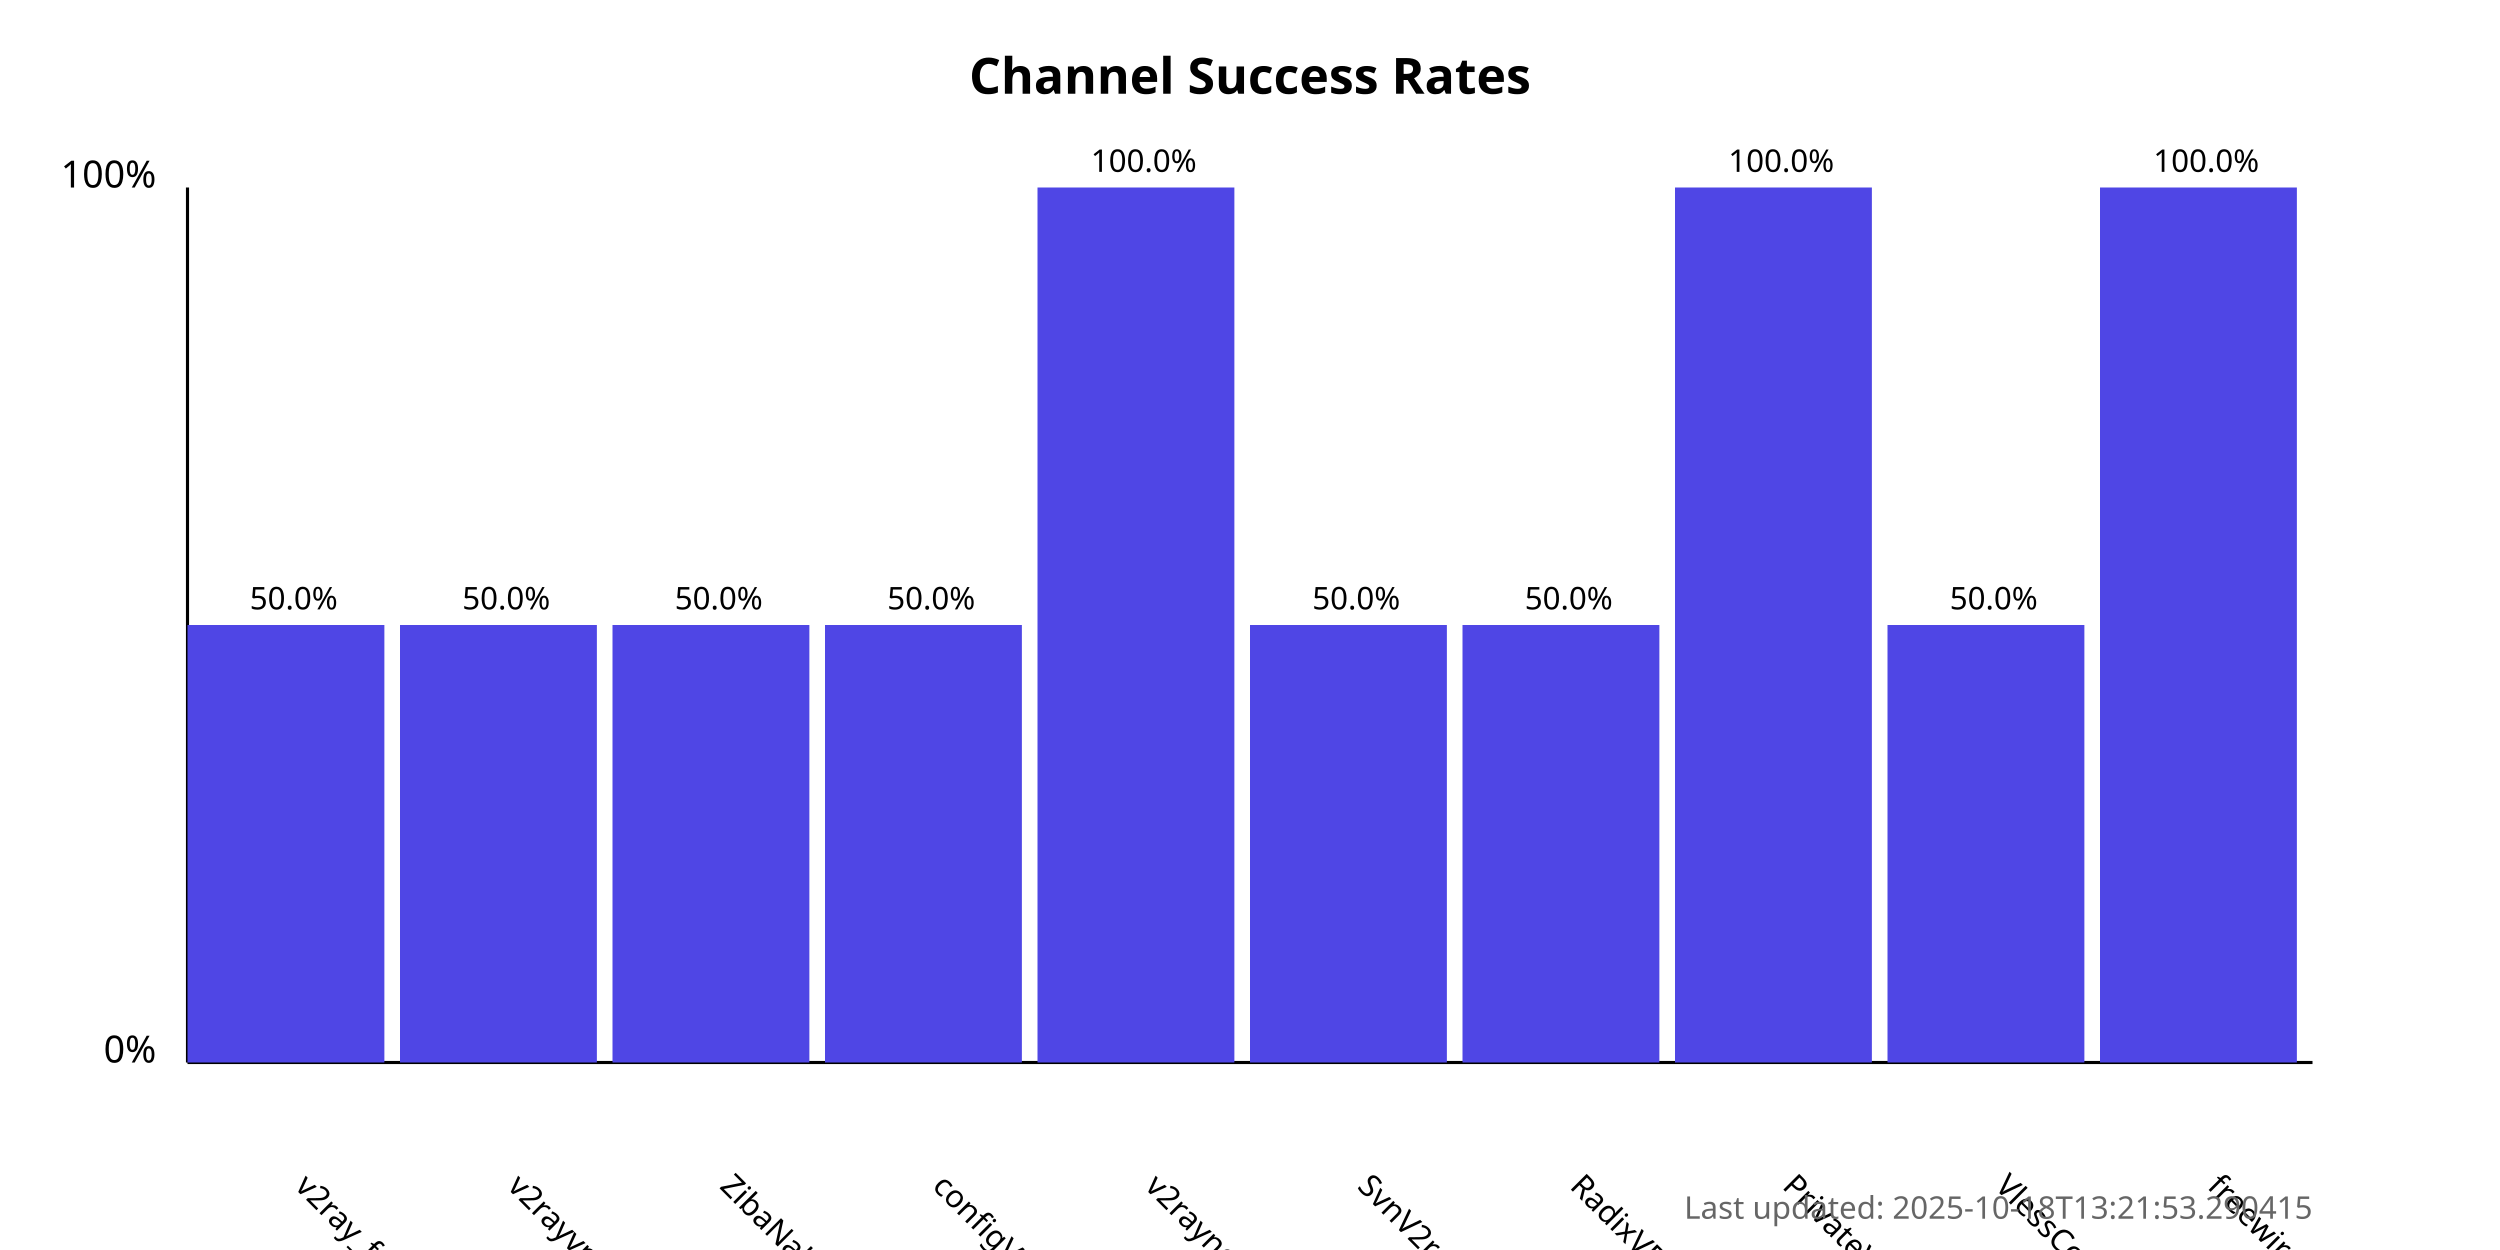
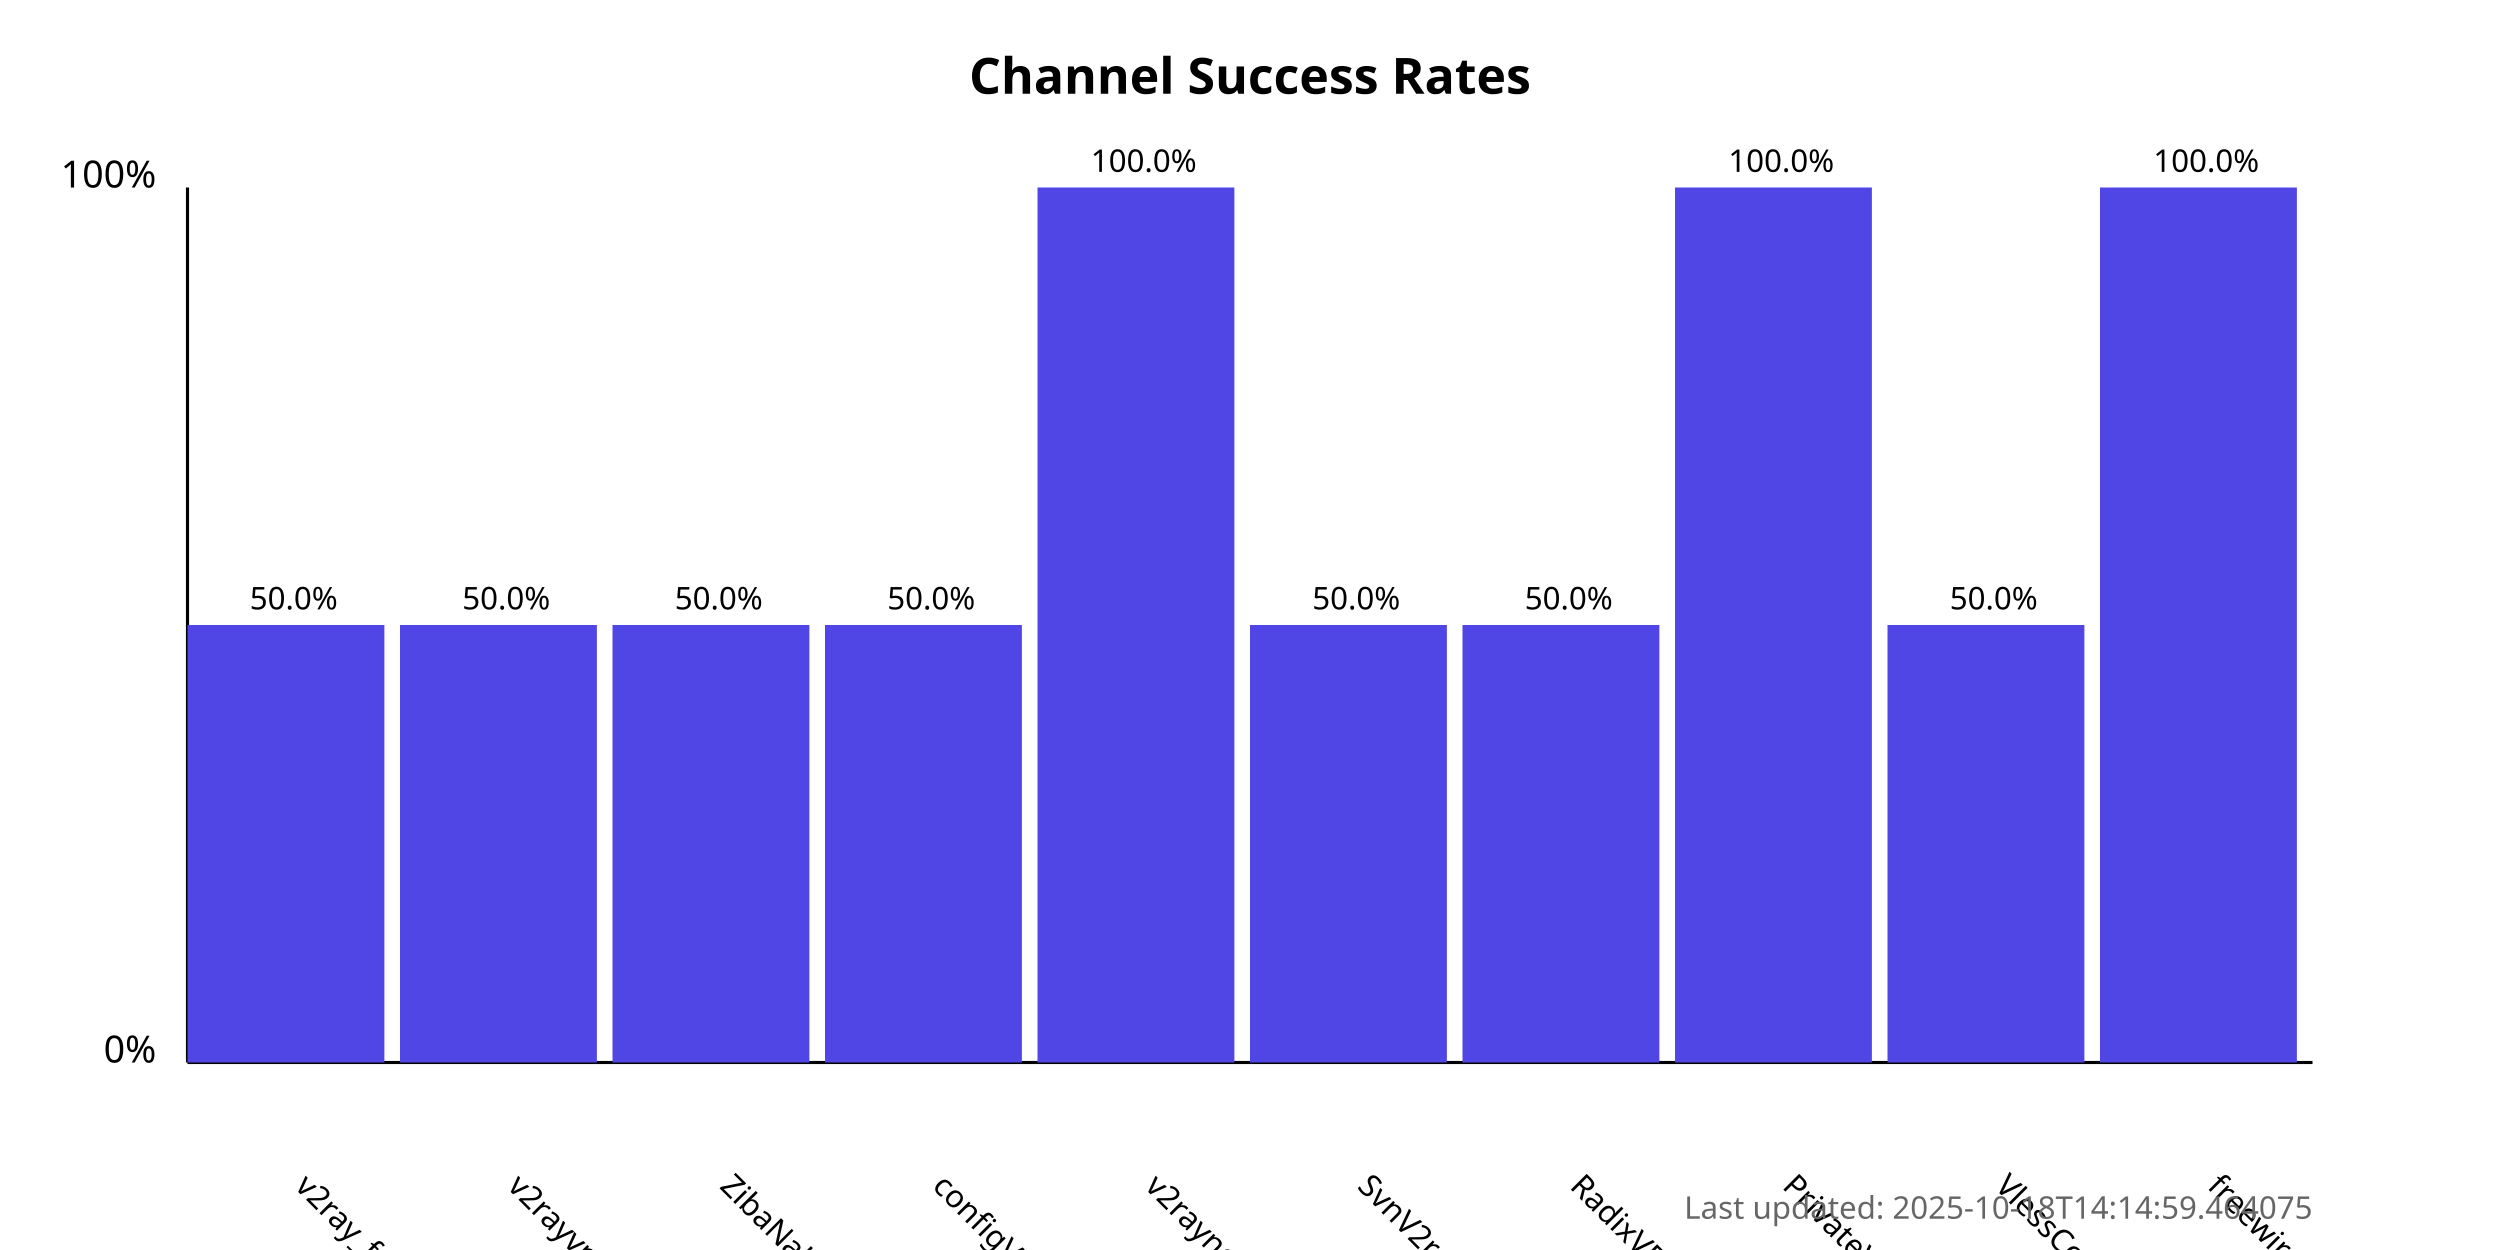
<svg xmlns="http://www.w3.org/2000/svg" width="800" height="400">
  <style>
            .chart-title { font: bold 16px sans-serif; }
            .axis-label { font: 12px sans-serif; }
            .tick-label { font: 10px sans-serif; }
            .bar { fill: #4f46e5; }
            .bar:hover { fill: #6366f1; }
            .timestamp { font: 10px sans-serif; fill: #666; }
        </style>
  <text x="400.0" y="30" text-anchor="middle" class="chart-title">
            Channel Success Rates
        </text>
  <line x1="60" y1="340" x2="60" y2="60" stroke="black" stroke-width="1" />
  <line x1="60" y1="340" x2="740" y2="340" stroke="black" stroke-width="1" />
  <text x="50" y="340" text-anchor="end" class="axis-label">0%</text>
  <text x="50" y="60" text-anchor="end" class="axis-label">100%</text>
  <g>
    <rect x="60" y="200.0" width="63.0" height="140.0" class="bar" />
    <text x="94.0" y="380" transform="rotate(45, 94.0, 380)" text-anchor="start" class="tick-label">
                v2ray_free_conf
            </text>
    <text x="94.0" y="195.0" text-anchor="middle" class="tick-label">
                50.0%
            </text>
  </g>
  <g>
    <rect x="128.0" y="200.0" width="63.0" height="140.0" class="bar" />
    <text x="162.0" y="380" transform="rotate(45, 162.0, 380)" text-anchor="start" class="tick-label">
                v2rayvpno
            </text>
    <text x="162.0" y="195.0" text-anchor="middle" class="tick-label">
                50.0%
            </text>
  </g>
  <g>
    <rect x="196.0" y="200.0" width="63.0" height="140.0" class="bar" />
    <text x="230.0" y="380" transform="rotate(45, 230.0, 380)" text-anchor="start" class="tick-label">
                ZibaNabz
            </text>
    <text x="230.0" y="195.0" text-anchor="middle" class="tick-label">
                50.0%
            </text>
  </g>
  <g>
    <rect x="264.0" y="200.0" width="63.0" height="140.0" class="bar" />
    <text x="298.0" y="380" transform="rotate(45, 298.0, 380)" text-anchor="start" class="tick-label">
                configV2rayForFree
            </text>
    <text x="298.0" y="195.0" text-anchor="middle" class="tick-label">
                50.0%
            </text>
  </g>
  <g>
    <rect x="332.0" y="60.0" width="63.0" height="280.0" class="bar" />
    <text x="366.0" y="380" transform="rotate(45, 366.0, 380)" text-anchor="start" class="tick-label">
                v2rayngvpn
            </text>
    <text x="366.0" y="55.0" text-anchor="middle" class="tick-label">
                100.0%
            </text>
  </g>
  <g>
    <rect x="400.0" y="200.0" width="63.0" height="140.0" class="bar" />
    <text x="434.0" y="380" transform="rotate(45, 434.0, 380)" text-anchor="start" class="tick-label">
                SvnV2ray
            </text>
    <text x="434.0" y="195.0" text-anchor="middle" class="tick-label">
                50.0%
            </text>
  </g>
  <g>
    <rect x="468.0" y="200.0" width="63.0" height="140.0" class="bar" />
    <text x="502.0" y="380" transform="rotate(45, 502.0, 380)" text-anchor="start" class="tick-label">
                RadixVPN
            </text>
    <text x="502.0" y="195.0" text-anchor="middle" class="tick-label">
                50.0%
            </text>
  </g>
  <g>
    <rect x="536.0" y="60.0" width="63.0" height="280.0" class="bar" />
    <text x="570.0" y="380" transform="rotate(45, 570.0, 380)" text-anchor="start" class="tick-label">
                PrivateVPNs
            </text>
    <text x="570.0" y="55.0" text-anchor="middle" class="tick-label">
                100.0%
            </text>
  </g>
  <g>
    <rect x="604.0" y="200.0" width="63.0" height="140.0" class="bar" />
    <text x="638.0" y="380" transform="rotate(45, 638.0, 380)" text-anchor="start" class="tick-label">
                VlessConfig
            </text>
    <text x="638.0" y="195.0" text-anchor="middle" class="tick-label">
                50.0%
            </text>
  </g>
  <g>
    <rect x="672.0" y="60.0" width="63.0" height="280.0" class="bar" />
    <text x="706.0" y="380" transform="rotate(45, 706.0, 380)" text-anchor="start" class="tick-label">
                freewireguard
            </text>
    <text x="706.0" y="55.0" text-anchor="middle" class="tick-label">
                100.0%
            </text>
  </g>
  <text x="740" y="390" text-anchor="end" class="timestamp">
-             Last updated: 2025-10-18T13:21:53.290415
+             Last updated: 2025-10-18T14:14:59.464075
        </text>
</svg>
